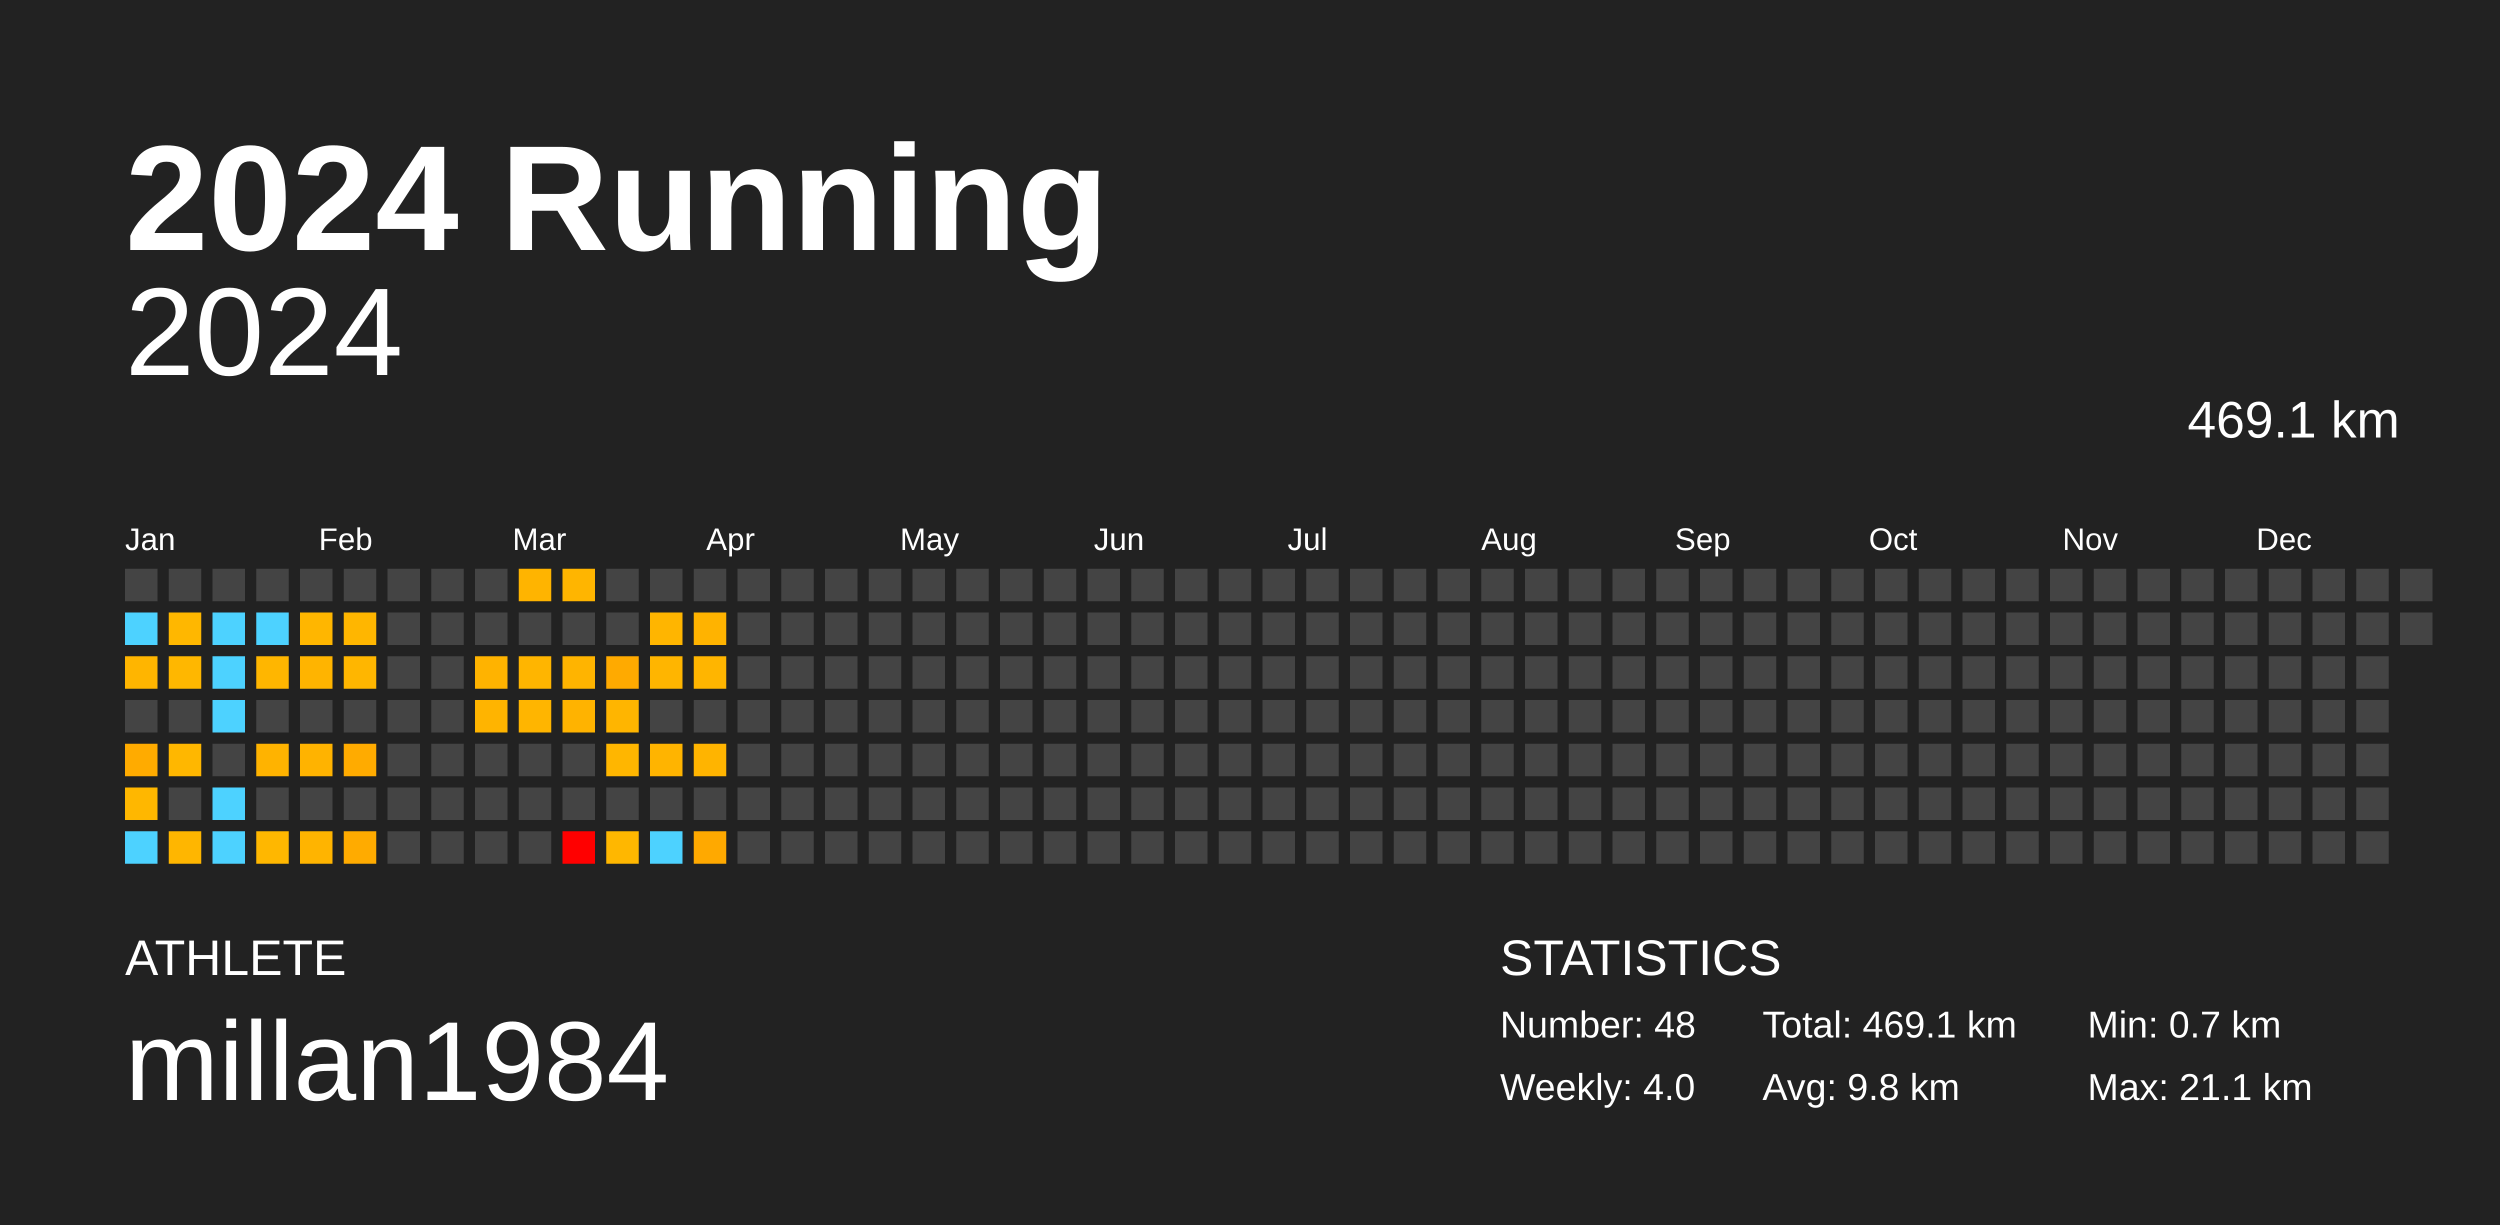
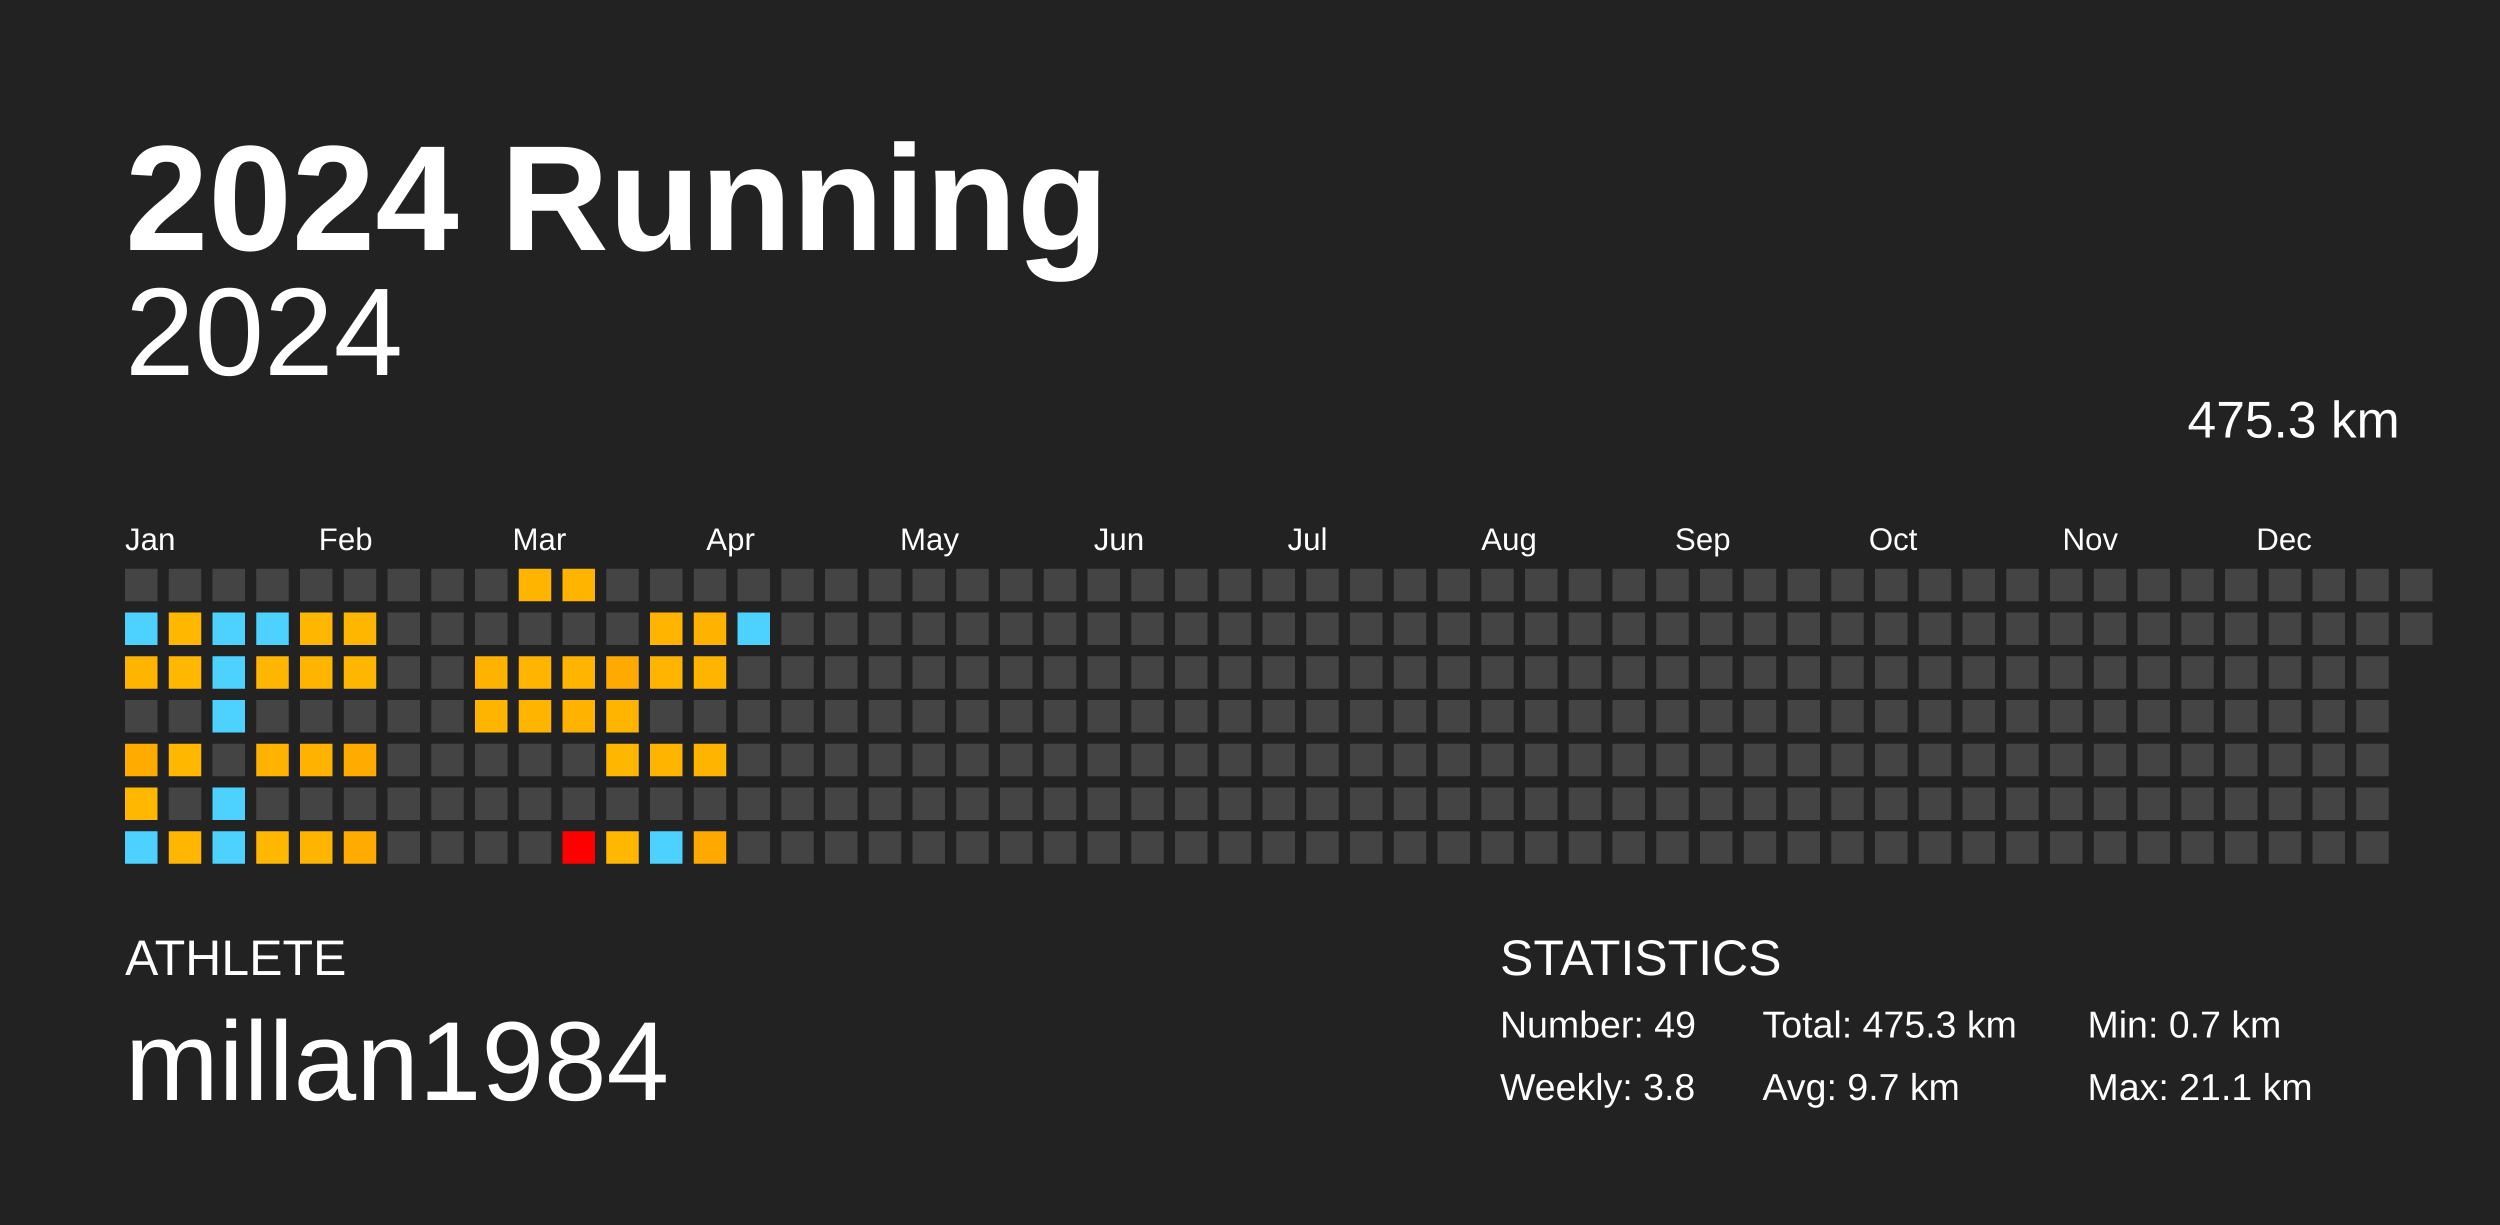
<svg xmlns="http://www.w3.org/2000/svg" baseProfile="full" height="98mm" version="1.1" viewBox="0,0,200,98" width="200mm">
  <defs />
  <rect fill="#222222" height="98" width="200" x="0" y="0" />
  <text fill="#FFFFFF" style="font-size:12px; font-family:Arial; font-weight:bold;" x="10" y="20">2024 Running</text>
  <text fill="#FFFFFF" style="font-size:4px; font-family:Arial" x="10" y="78">ATHLETE</text>
  <text fill="#FFFFFF" style="font-size:9px; font-family:Arial" x="10" y="88">millan1984</text>
  <text fill="#FFFFFF" style="font-size:4px; font-family:Arial" x="120" y="78">STATISTICS</text>
-   <text fill="#FFFFFF" style="font-size:3px; font-family:Arial" x="120" y="83">Number: 48</text>
-   <text fill="#FFFFFF" style="font-size:3px; font-family:Arial" x="120" y="88">Weekly: 4.0</text>
-   <text fill="#FFFFFF" style="font-size:3px; font-family:Arial" x="141" y="83">Total: 469.1 km</text>
-   <text fill="#FFFFFF" style="font-size:3px; font-family:Arial" x="141" y="88">Avg: 9.8 km</text>
+   <text fill="#FFFFFF" style="font-size:3px; font-family:Arial" x="120" y="83">Number: 49</text>
+   <text fill="#FFFFFF" style="font-size:3px; font-family:Arial" x="120" y="88">Weekly: 3.8</text>
+   <text fill="#FFFFFF" style="font-size:3px; font-family:Arial" x="141" y="83">Total: 475.3 km</text>
+   <text fill="#FFFFFF" style="font-size:3px; font-family:Arial" x="141" y="88">Avg: 9.7 km</text>
  <text fill="#FFFFFF" style="font-size:3px; font-family:Arial" x="167" y="83">Min: 0.7 km</text>
  <text fill="#FFFFFF" style="font-size:3px; font-family:Arial" x="167" y="88">Max: 21.1 km</text>
  <text alignment-baseline="hanging" fill="#FFFFFF" style="font-size:10.0px; font-family:Arial;" x="10" y="30">2024</text>
-   <text alignment-baseline="hanging" fill="#FFFFFF" style="font-size:4.125px; font-family:Arial;" x="175" y="35">469.1 km</text>
+   <text alignment-baseline="hanging" fill="#FFFFFF" style="font-size:4.125px; font-family:Arial;" x="175" y="35">475.3 km</text>
  <text fill="#FFFFFF" style="font-size:2.5px; font-family:Arial" x="10.0" y="44">Jan</text>
  <text fill="#FFFFFF" style="font-size:2.5px; font-family:Arial" x="25.5" y="44">Feb</text>
  <text fill="#FFFFFF" style="font-size:2.5px; font-family:Arial" x="41.0" y="44">Mar</text>
  <text fill="#FFFFFF" style="font-size:2.5px; font-family:Arial" x="56.5" y="44">Apr</text>
  <text fill="#FFFFFF" style="font-size:2.5px; font-family:Arial" x="72.0" y="44">May</text>
  <text fill="#FFFFFF" style="font-size:2.5px; font-family:Arial" x="87.5" y="44">Jun</text>
  <text fill="#FFFFFF" style="font-size:2.5px; font-family:Arial" x="103.0" y="44">Jul</text>
  <text fill="#FFFFFF" style="font-size:2.5px; font-family:Arial" x="118.5" y="44">Aug</text>
  <text fill="#FFFFFF" style="font-size:2.5px; font-family:Arial" x="134.0" y="44">Sep</text>
  <text fill="#FFFFFF" style="font-size:2.5px; font-family:Arial" x="149.5" y="44">Oct</text>
  <text fill="#FFFFFF" style="font-size:2.5px; font-family:Arial" x="165.0" y="44">Nov</text>
  <text fill="#FFFFFF" style="font-size:2.5px; font-family:Arial" x="180.5" y="44">Dec</text>
  <rect fill="#444444" height="2.6" width="2.6" x="10.0" y="45.5" />
  <rect fill="#4dd2ff" height="2.6" width="2.6" x="10.0" y="49.0" />
  <rect fill="#ffb500" height="2.6" width="2.6" x="10.0" y="52.5" />
  <rect fill="#444444" height="2.6" width="2.6" x="10.0" y="56.0" />
  <rect fill="#ffab00" height="2.6" width="2.6" x="10.0" y="59.5" />
  <rect fill="#ffb700" height="2.6" width="2.6" x="10.0" y="63.0" />
  <rect fill="#4dd2ff" height="2.6" width="2.6" x="10.0" y="66.5" />
  <rect fill="#444444" height="2.6" width="2.6" x="13.5" y="45.5" />
  <rect fill="#ffb700" height="2.6" width="2.6" x="13.5" y="49.0" />
  <rect fill="#ffb700" height="2.6" width="2.6" x="13.5" y="52.5" />
  <rect fill="#444444" height="2.6" width="2.6" x="13.5" y="56.0" />
  <rect fill="#ffb700" height="2.6" width="2.6" x="13.5" y="59.5" />
  <rect fill="#444444" height="2.6" width="2.6" x="13.5" y="63.0" />
  <rect fill="#ffb600" height="2.6" width="2.6" x="13.5" y="66.5" />
  <rect fill="#444444" height="2.6" width="2.6" x="17.0" y="45.5" />
  <rect fill="#4dd2ff" height="2.6" width="2.6" x="17.0" y="49.0" />
  <rect fill="#4dd2ff" height="2.6" width="2.6" x="17.0" y="52.5" />
  <rect fill="#4dd2ff" height="2.6" width="2.6" x="17.0" y="56.0" />
  <rect fill="#444444" height="2.6" width="2.6" x="17.0" y="59.5" />
  <rect fill="#4dd2ff" height="2.6" width="2.6" x="17.0" y="63.0" />
  <rect fill="#4dd2ff" height="2.6" width="2.6" x="17.0" y="66.5" />
  <rect fill="#444444" height="2.6" width="2.6" x="20.5" y="45.5" />
  <rect fill="#4dd2ff" height="2.6" width="2.6" x="20.5" y="49.0" />
  <rect fill="#ffb600" height="2.6" width="2.6" x="20.5" y="52.5" />
  <rect fill="#444444" height="2.6" width="2.6" x="20.5" y="56.0" />
  <rect fill="#ffb300" height="2.6" width="2.6" x="20.5" y="59.5" />
  <rect fill="#444444" height="2.6" width="2.6" x="20.5" y="63.0" />
  <rect fill="#ffb700" height="2.6" width="2.6" x="20.5" y="66.5" />
  <rect fill="#444444" height="2.6" width="2.6" x="24.0" y="45.5" />
  <rect fill="#ffb600" height="2.6" width="2.6" x="24.0" y="49.0" />
  <rect fill="#ffb400" height="2.6" width="2.6" x="24.0" y="52.5" />
  <rect fill="#444444" height="2.6" width="2.6" x="24.0" y="56.0" />
  <rect fill="#ffb300" height="2.6" width="2.6" x="24.0" y="59.5" />
  <rect fill="#444444" height="2.6" width="2.6" x="24.0" y="63.0" />
  <rect fill="#ffb400" height="2.6" width="2.6" x="24.0" y="66.5" />
  <rect fill="#444444" height="2.6" width="2.6" x="27.5" y="45.5" />
  <rect fill="#ffb600" height="2.6" width="2.6" x="27.5" y="49.0" />
  <rect fill="#ffb600" height="2.6" width="2.6" x="27.5" y="52.5" />
  <rect fill="#444444" height="2.6" width="2.6" x="27.5" y="56.0" />
  <rect fill="#ffab00" height="2.6" width="2.6" x="27.5" y="59.5" />
  <rect fill="#444444" height="2.6" width="2.6" x="27.5" y="63.0" />
  <rect fill="#ffab00" height="2.6" width="2.6" x="27.5" y="66.5" />
  <rect fill="#444444" height="2.6" width="2.6" x="31.0" y="45.5" />
  <rect fill="#444444" height="2.6" width="2.6" x="31.0" y="49.0" />
  <rect fill="#444444" height="2.6" width="2.6" x="31.0" y="52.5" />
  <rect fill="#444444" height="2.6" width="2.6" x="31.0" y="56.0" />
  <rect fill="#444444" height="2.6" width="2.6" x="31.0" y="59.5" />
  <rect fill="#444444" height="2.6" width="2.6" x="31.0" y="63.0" />
  <rect fill="#444444" height="2.6" width="2.6" x="31.0" y="66.5" />
  <rect fill="#444444" height="2.6" width="2.6" x="34.5" y="45.5" />
  <rect fill="#444444" height="2.6" width="2.6" x="34.5" y="49.0" />
  <rect fill="#444444" height="2.6" width="2.6" x="34.5" y="52.5" />
  <rect fill="#444444" height="2.6" width="2.6" x="34.5" y="56.0" />
  <rect fill="#444444" height="2.6" width="2.6" x="34.5" y="59.5" />
  <rect fill="#444444" height="2.6" width="2.6" x="34.5" y="63.0" />
  <rect fill="#444444" height="2.6" width="2.6" x="34.5" y="66.5" />
  <rect fill="#444444" height="2.6" width="2.6" x="38.0" y="45.5" />
  <rect fill="#444444" height="2.6" width="2.6" x="38.0" y="49.0" />
  <rect fill="#ffb300" height="2.6" width="2.6" x="38.0" y="52.5" />
  <rect fill="#ffb400" height="2.6" width="2.6" x="38.0" y="56.0" />
  <rect fill="#444444" height="2.6" width="2.6" x="38.0" y="59.5" />
  <rect fill="#444444" height="2.6" width="2.6" x="38.0" y="63.0" />
  <rect fill="#444444" height="2.6" width="2.6" x="38.0" y="66.5" />
  <rect fill="#ffb400" height="2.6" width="2.6" x="41.5" y="45.5" />
  <rect fill="#444444" height="2.6" width="2.6" x="41.5" y="49.0" />
  <rect fill="#ffb500" height="2.6" width="2.6" x="41.5" y="52.5" />
  <rect fill="#ffb500" height="2.6" width="2.6" x="41.5" y="56.0" />
  <rect fill="#444444" height="2.6" width="2.6" x="41.5" y="59.5" />
  <rect fill="#444444" height="2.6" width="2.6" x="41.5" y="63.0" />
  <rect fill="#444444" height="2.6" width="2.6" x="41.5" y="66.5" />
  <rect fill="#ffb500" height="2.6" width="2.6" x="45.0" y="45.5" />
  <rect fill="#444444" height="2.6" width="2.6" x="45.0" y="49.0" />
  <rect fill="#ffb400" height="2.6" width="2.6" x="45.0" y="52.5" />
  <rect fill="#ffb300" height="2.6" width="2.6" x="45.0" y="56.0" />
  <rect fill="#444444" height="2.6" width="2.6" x="45.0" y="59.5" />
  <rect fill="#444444" height="2.6" width="2.6" x="45.0" y="63.0" />
  <rect fill="red" height="2.6" width="2.6" x="45.0" y="66.5" />
  <rect fill="#444444" height="2.6" width="2.6" x="48.5" y="45.5" />
  <rect fill="#444444" height="2.6" width="2.6" x="48.5" y="49.0" />
  <rect fill="#ffaa00" height="2.6" width="2.6" x="48.5" y="52.5" />
  <rect fill="#ffb500" height="2.6" width="2.6" x="48.5" y="56.0" />
  <rect fill="#ffb600" height="2.6" width="2.6" x="48.5" y="59.5" />
  <rect fill="#444444" height="2.6" width="2.6" x="48.5" y="63.0" />
  <rect fill="#ffb700" height="2.6" width="2.6" x="48.5" y="66.5" />
  <rect fill="#444444" height="2.6" width="2.6" x="52.0" y="45.5" />
  <rect fill="#ffb500" height="2.6" width="2.6" x="52.0" y="49.0" />
  <rect fill="#ffb500" height="2.6" width="2.6" x="52.0" y="52.5" />
  <rect fill="#444444" height="2.6" width="2.6" x="52.0" y="56.0" />
  <rect fill="#ffb400" height="2.6" width="2.6" x="52.0" y="59.5" />
  <rect fill="#444444" height="2.6" width="2.6" x="52.0" y="63.0" />
  <rect fill="#4dd2ff" height="2.6" width="2.6" x="52.0" y="66.5" />
  <rect fill="#444444" height="2.6" width="2.6" x="55.5" y="45.5" />
  <rect fill="#ffb300" height="2.6" width="2.6" x="55.5" y="49.0" />
  <rect fill="#ffb500" height="2.6" width="2.6" x="55.5" y="52.5" />
  <rect fill="#444444" height="2.6" width="2.6" x="55.5" y="56.0" />
  <rect fill="#ffb400" height="2.6" width="2.6" x="55.5" y="59.5" />
  <rect fill="#444444" height="2.6" width="2.6" x="55.5" y="63.0" />
  <rect fill="#ffa900" height="2.6" width="2.6" x="55.5" y="66.5" />
  <rect fill="#444444" height="2.6" width="2.6" x="59.0" y="45.5" />
-   <rect fill="#444444" height="2.6" width="2.6" x="59.0" y="49.0" />
+   <rect fill="#4dd2ff" height="2.6" width="2.6" x="59.0" y="49.0" />
  <rect fill="#444444" height="2.6" width="2.6" x="59.0" y="52.5" />
  <rect fill="#444444" height="2.6" width="2.6" x="59.0" y="56.0" />
  <rect fill="#444444" height="2.6" width="2.6" x="59.0" y="59.5" />
  <rect fill="#444444" height="2.6" width="2.6" x="59.0" y="63.0" />
  <rect fill="#444444" height="2.6" width="2.6" x="59.0" y="66.5" />
  <rect fill="#444444" height="2.6" width="2.6" x="62.5" y="45.5" />
  <rect fill="#444444" height="2.6" width="2.6" x="62.5" y="49.0" />
  <rect fill="#444444" height="2.6" width="2.6" x="62.5" y="52.5" />
  <rect fill="#444444" height="2.6" width="2.6" x="62.5" y="56.0" />
  <rect fill="#444444" height="2.6" width="2.6" x="62.5" y="59.5" />
  <rect fill="#444444" height="2.6" width="2.6" x="62.5" y="63.0" />
  <rect fill="#444444" height="2.6" width="2.6" x="62.5" y="66.5" />
  <rect fill="#444444" height="2.6" width="2.6" x="66.0" y="45.5" />
  <rect fill="#444444" height="2.6" width="2.6" x="66.0" y="49.0" />
  <rect fill="#444444" height="2.6" width="2.6" x="66.0" y="52.5" />
  <rect fill="#444444" height="2.6" width="2.6" x="66.0" y="56.0" />
  <rect fill="#444444" height="2.6" width="2.6" x="66.0" y="59.5" />
  <rect fill="#444444" height="2.6" width="2.6" x="66.0" y="63.0" />
  <rect fill="#444444" height="2.6" width="2.6" x="66.0" y="66.5" />
  <rect fill="#444444" height="2.6" width="2.6" x="69.5" y="45.5" />
  <rect fill="#444444" height="2.6" width="2.6" x="69.5" y="49.0" />
  <rect fill="#444444" height="2.6" width="2.6" x="69.5" y="52.5" />
  <rect fill="#444444" height="2.6" width="2.6" x="69.5" y="56.0" />
  <rect fill="#444444" height="2.6" width="2.6" x="69.5" y="59.5" />
  <rect fill="#444444" height="2.6" width="2.6" x="69.5" y="63.0" />
  <rect fill="#444444" height="2.6" width="2.6" x="69.5" y="66.5" />
  <rect fill="#444444" height="2.6" width="2.6" x="73.0" y="45.5" />
  <rect fill="#444444" height="2.6" width="2.6" x="73.0" y="49.0" />
  <rect fill="#444444" height="2.6" width="2.6" x="73.0" y="52.5" />
  <rect fill="#444444" height="2.6" width="2.6" x="73.0" y="56.0" />
  <rect fill="#444444" height="2.6" width="2.6" x="73.0" y="59.5" />
  <rect fill="#444444" height="2.6" width="2.6" x="73.0" y="63.0" />
  <rect fill="#444444" height="2.6" width="2.6" x="73.0" y="66.5" />
  <rect fill="#444444" height="2.6" width="2.6" x="76.5" y="45.5" />
  <rect fill="#444444" height="2.6" width="2.6" x="76.5" y="49.0" />
  <rect fill="#444444" height="2.6" width="2.6" x="76.5" y="52.5" />
  <rect fill="#444444" height="2.6" width="2.6" x="76.5" y="56.0" />
  <rect fill="#444444" height="2.6" width="2.6" x="76.5" y="59.5" />
  <rect fill="#444444" height="2.6" width="2.6" x="76.5" y="63.0" />
  <rect fill="#444444" height="2.6" width="2.6" x="76.5" y="66.5" />
  <rect fill="#444444" height="2.6" width="2.6" x="80.0" y="45.5" />
  <rect fill="#444444" height="2.6" width="2.6" x="80.0" y="49.0" />
  <rect fill="#444444" height="2.6" width="2.6" x="80.0" y="52.5" />
  <rect fill="#444444" height="2.6" width="2.6" x="80.0" y="56.0" />
  <rect fill="#444444" height="2.6" width="2.6" x="80.0" y="59.5" />
  <rect fill="#444444" height="2.6" width="2.6" x="80.0" y="63.0" />
  <rect fill="#444444" height="2.6" width="2.6" x="80.0" y="66.5" />
  <rect fill="#444444" height="2.6" width="2.6" x="83.5" y="45.5" />
  <rect fill="#444444" height="2.6" width="2.6" x="83.5" y="49.0" />
  <rect fill="#444444" height="2.6" width="2.6" x="83.5" y="52.5" />
  <rect fill="#444444" height="2.6" width="2.6" x="83.5" y="56.0" />
  <rect fill="#444444" height="2.6" width="2.6" x="83.5" y="59.5" />
  <rect fill="#444444" height="2.6" width="2.6" x="83.5" y="63.0" />
  <rect fill="#444444" height="2.6" width="2.6" x="83.5" y="66.5" />
  <rect fill="#444444" height="2.6" width="2.6" x="87.0" y="45.5" />
  <rect fill="#444444" height="2.6" width="2.6" x="87.0" y="49.0" />
  <rect fill="#444444" height="2.6" width="2.6" x="87.0" y="52.5" />
  <rect fill="#444444" height="2.6" width="2.6" x="87.0" y="56.0" />
  <rect fill="#444444" height="2.6" width="2.6" x="87.0" y="59.5" />
  <rect fill="#444444" height="2.6" width="2.6" x="87.0" y="63.0" />
  <rect fill="#444444" height="2.6" width="2.6" x="87.0" y="66.5" />
  <rect fill="#444444" height="2.6" width="2.6" x="90.5" y="45.5" />
  <rect fill="#444444" height="2.6" width="2.6" x="90.5" y="49.0" />
  <rect fill="#444444" height="2.6" width="2.6" x="90.5" y="52.5" />
  <rect fill="#444444" height="2.6" width="2.6" x="90.5" y="56.0" />
  <rect fill="#444444" height="2.6" width="2.6" x="90.5" y="59.5" />
  <rect fill="#444444" height="2.6" width="2.6" x="90.5" y="63.0" />
  <rect fill="#444444" height="2.6" width="2.6" x="90.5" y="66.5" />
  <rect fill="#444444" height="2.6" width="2.6" x="94.0" y="45.5" />
  <rect fill="#444444" height="2.6" width="2.6" x="94.0" y="49.0" />
  <rect fill="#444444" height="2.6" width="2.6" x="94.0" y="52.5" />
  <rect fill="#444444" height="2.6" width="2.6" x="94.0" y="56.0" />
  <rect fill="#444444" height="2.6" width="2.6" x="94.0" y="59.5" />
  <rect fill="#444444" height="2.6" width="2.6" x="94.0" y="63.0" />
  <rect fill="#444444" height="2.6" width="2.6" x="94.0" y="66.5" />
  <rect fill="#444444" height="2.6" width="2.6" x="97.5" y="45.5" />
  <rect fill="#444444" height="2.6" width="2.6" x="97.5" y="49.0" />
  <rect fill="#444444" height="2.6" width="2.6" x="97.5" y="52.5" />
  <rect fill="#444444" height="2.6" width="2.6" x="97.5" y="56.0" />
  <rect fill="#444444" height="2.6" width="2.6" x="97.5" y="59.5" />
  <rect fill="#444444" height="2.6" width="2.6" x="97.5" y="63.0" />
  <rect fill="#444444" height="2.6" width="2.6" x="97.5" y="66.5" />
  <rect fill="#444444" height="2.6" width="2.6" x="101.0" y="45.5" />
  <rect fill="#444444" height="2.6" width="2.6" x="101.0" y="49.0" />
  <rect fill="#444444" height="2.6" width="2.6" x="101.0" y="52.5" />
  <rect fill="#444444" height="2.6" width="2.6" x="101.0" y="56.0" />
  <rect fill="#444444" height="2.6" width="2.6" x="101.0" y="59.5" />
  <rect fill="#444444" height="2.6" width="2.6" x="101.0" y="63.0" />
  <rect fill="#444444" height="2.6" width="2.6" x="101.0" y="66.5" />
  <rect fill="#444444" height="2.6" width="2.6" x="104.5" y="45.5" />
  <rect fill="#444444" height="2.6" width="2.6" x="104.5" y="49.0" />
  <rect fill="#444444" height="2.6" width="2.6" x="104.5" y="52.5" />
  <rect fill="#444444" height="2.6" width="2.6" x="104.5" y="56.0" />
  <rect fill="#444444" height="2.6" width="2.6" x="104.5" y="59.5" />
  <rect fill="#444444" height="2.6" width="2.6" x="104.5" y="63.0" />
  <rect fill="#444444" height="2.6" width="2.6" x="104.5" y="66.5" />
  <rect fill="#444444" height="2.6" width="2.6" x="108.0" y="45.5" />
  <rect fill="#444444" height="2.6" width="2.6" x="108.0" y="49.0" />
  <rect fill="#444444" height="2.6" width="2.6" x="108.0" y="52.5" />
  <rect fill="#444444" height="2.6" width="2.6" x="108.0" y="56.0" />
  <rect fill="#444444" height="2.6" width="2.6" x="108.0" y="59.5" />
  <rect fill="#444444" height="2.6" width="2.6" x="108.0" y="63.0" />
  <rect fill="#444444" height="2.6" width="2.6" x="108.0" y="66.5" />
  <rect fill="#444444" height="2.6" width="2.6" x="111.5" y="45.5" />
  <rect fill="#444444" height="2.6" width="2.6" x="111.5" y="49.0" />
  <rect fill="#444444" height="2.6" width="2.6" x="111.5" y="52.5" />
  <rect fill="#444444" height="2.6" width="2.6" x="111.5" y="56.0" />
  <rect fill="#444444" height="2.6" width="2.6" x="111.5" y="59.5" />
  <rect fill="#444444" height="2.6" width="2.6" x="111.5" y="63.0" />
  <rect fill="#444444" height="2.6" width="2.6" x="111.5" y="66.5" />
  <rect fill="#444444" height="2.6" width="2.6" x="115.0" y="45.5" />
  <rect fill="#444444" height="2.6" width="2.6" x="115.0" y="49.0" />
  <rect fill="#444444" height="2.6" width="2.6" x="115.0" y="52.5" />
  <rect fill="#444444" height="2.6" width="2.6" x="115.0" y="56.0" />
  <rect fill="#444444" height="2.6" width="2.6" x="115.0" y="59.5" />
  <rect fill="#444444" height="2.6" width="2.6" x="115.0" y="63.0" />
  <rect fill="#444444" height="2.6" width="2.6" x="115.0" y="66.5" />
  <rect fill="#444444" height="2.6" width="2.6" x="118.5" y="45.5" />
  <rect fill="#444444" height="2.6" width="2.6" x="118.5" y="49.0" />
  <rect fill="#444444" height="2.6" width="2.6" x="118.5" y="52.5" />
  <rect fill="#444444" height="2.6" width="2.6" x="118.5" y="56.0" />
  <rect fill="#444444" height="2.6" width="2.6" x="118.5" y="59.5" />
  <rect fill="#444444" height="2.6" width="2.6" x="118.5" y="63.0" />
  <rect fill="#444444" height="2.6" width="2.6" x="118.5" y="66.5" />
  <rect fill="#444444" height="2.6" width="2.6" x="122.0" y="45.5" />
  <rect fill="#444444" height="2.6" width="2.6" x="122.0" y="49.0" />
  <rect fill="#444444" height="2.6" width="2.6" x="122.0" y="52.5" />
  <rect fill="#444444" height="2.6" width="2.6" x="122.0" y="56.0" />
  <rect fill="#444444" height="2.6" width="2.6" x="122.0" y="59.5" />
  <rect fill="#444444" height="2.6" width="2.6" x="122.0" y="63.0" />
  <rect fill="#444444" height="2.6" width="2.6" x="122.0" y="66.5" />
  <rect fill="#444444" height="2.6" width="2.6" x="125.5" y="45.5" />
  <rect fill="#444444" height="2.6" width="2.6" x="125.5" y="49.0" />
  <rect fill="#444444" height="2.6" width="2.6" x="125.5" y="52.5" />
  <rect fill="#444444" height="2.6" width="2.6" x="125.5" y="56.0" />
  <rect fill="#444444" height="2.6" width="2.6" x="125.5" y="59.5" />
  <rect fill="#444444" height="2.6" width="2.6" x="125.5" y="63.0" />
  <rect fill="#444444" height="2.6" width="2.6" x="125.5" y="66.5" />
  <rect fill="#444444" height="2.6" width="2.6" x="129.0" y="45.5" />
  <rect fill="#444444" height="2.6" width="2.6" x="129.0" y="49.0" />
  <rect fill="#444444" height="2.6" width="2.6" x="129.0" y="52.5" />
  <rect fill="#444444" height="2.6" width="2.6" x="129.0" y="56.0" />
  <rect fill="#444444" height="2.6" width="2.6" x="129.0" y="59.5" />
  <rect fill="#444444" height="2.6" width="2.6" x="129.0" y="63.0" />
  <rect fill="#444444" height="2.6" width="2.6" x="129.0" y="66.5" />
  <rect fill="#444444" height="2.6" width="2.6" x="132.5" y="45.5" />
  <rect fill="#444444" height="2.6" width="2.6" x="132.5" y="49.0" />
  <rect fill="#444444" height="2.6" width="2.6" x="132.5" y="52.5" />
  <rect fill="#444444" height="2.6" width="2.6" x="132.5" y="56.0" />
  <rect fill="#444444" height="2.6" width="2.6" x="132.5" y="59.5" />
  <rect fill="#444444" height="2.6" width="2.6" x="132.5" y="63.0" />
  <rect fill="#444444" height="2.6" width="2.6" x="132.5" y="66.5" />
  <rect fill="#444444" height="2.6" width="2.6" x="136.0" y="45.5" />
  <rect fill="#444444" height="2.6" width="2.6" x="136.0" y="49.0" />
  <rect fill="#444444" height="2.6" width="2.6" x="136.0" y="52.5" />
  <rect fill="#444444" height="2.6" width="2.6" x="136.0" y="56.0" />
  <rect fill="#444444" height="2.6" width="2.6" x="136.0" y="59.5" />
  <rect fill="#444444" height="2.6" width="2.6" x="136.0" y="63.0" />
  <rect fill="#444444" height="2.6" width="2.6" x="136.0" y="66.5" />
  <rect fill="#444444" height="2.6" width="2.6" x="139.5" y="45.5" />
  <rect fill="#444444" height="2.6" width="2.6" x="139.5" y="49.0" />
  <rect fill="#444444" height="2.6" width="2.6" x="139.5" y="52.5" />
  <rect fill="#444444" height="2.6" width="2.6" x="139.5" y="56.0" />
  <rect fill="#444444" height="2.6" width="2.6" x="139.5" y="59.5" />
  <rect fill="#444444" height="2.6" width="2.6" x="139.5" y="63.0" />
  <rect fill="#444444" height="2.6" width="2.6" x="139.5" y="66.5" />
  <rect fill="#444444" height="2.6" width="2.6" x="143.0" y="45.5" />
  <rect fill="#444444" height="2.6" width="2.6" x="143.0" y="49.0" />
  <rect fill="#444444" height="2.6" width="2.6" x="143.0" y="52.5" />
  <rect fill="#444444" height="2.6" width="2.6" x="143.0" y="56.0" />
  <rect fill="#444444" height="2.6" width="2.6" x="143.0" y="59.5" />
  <rect fill="#444444" height="2.6" width="2.6" x="143.0" y="63.0" />
  <rect fill="#444444" height="2.6" width="2.6" x="143.0" y="66.5" />
  <rect fill="#444444" height="2.6" width="2.6" x="146.5" y="45.5" />
  <rect fill="#444444" height="2.6" width="2.6" x="146.5" y="49.0" />
  <rect fill="#444444" height="2.6" width="2.6" x="146.5" y="52.5" />
  <rect fill="#444444" height="2.6" width="2.6" x="146.5" y="56.0" />
  <rect fill="#444444" height="2.6" width="2.6" x="146.5" y="59.5" />
  <rect fill="#444444" height="2.6" width="2.6" x="146.5" y="63.0" />
  <rect fill="#444444" height="2.6" width="2.6" x="146.5" y="66.5" />
  <rect fill="#444444" height="2.6" width="2.6" x="150.0" y="45.5" />
  <rect fill="#444444" height="2.6" width="2.6" x="150.0" y="49.0" />
  <rect fill="#444444" height="2.6" width="2.6" x="150.0" y="52.5" />
  <rect fill="#444444" height="2.6" width="2.6" x="150.0" y="56.0" />
  <rect fill="#444444" height="2.6" width="2.6" x="150.0" y="59.5" />
  <rect fill="#444444" height="2.6" width="2.6" x="150.0" y="63.0" />
  <rect fill="#444444" height="2.6" width="2.6" x="150.0" y="66.5" />
  <rect fill="#444444" height="2.6" width="2.6" x="153.5" y="45.5" />
  <rect fill="#444444" height="2.6" width="2.6" x="153.5" y="49.0" />
  <rect fill="#444444" height="2.6" width="2.6" x="153.5" y="52.5" />
  <rect fill="#444444" height="2.6" width="2.6" x="153.5" y="56.0" />
  <rect fill="#444444" height="2.6" width="2.6" x="153.5" y="59.5" />
  <rect fill="#444444" height="2.6" width="2.6" x="153.5" y="63.0" />
  <rect fill="#444444" height="2.6" width="2.6" x="153.5" y="66.5" />
  <rect fill="#444444" height="2.6" width="2.6" x="157.0" y="45.5" />
  <rect fill="#444444" height="2.6" width="2.6" x="157.0" y="49.0" />
  <rect fill="#444444" height="2.6" width="2.6" x="157.0" y="52.5" />
  <rect fill="#444444" height="2.6" width="2.6" x="157.0" y="56.0" />
  <rect fill="#444444" height="2.6" width="2.6" x="157.0" y="59.5" />
  <rect fill="#444444" height="2.6" width="2.6" x="157.0" y="63.0" />
  <rect fill="#444444" height="2.6" width="2.6" x="157.0" y="66.5" />
  <rect fill="#444444" height="2.6" width="2.6" x="160.5" y="45.5" />
  <rect fill="#444444" height="2.6" width="2.6" x="160.5" y="49.0" />
  <rect fill="#444444" height="2.6" width="2.6" x="160.5" y="52.5" />
  <rect fill="#444444" height="2.6" width="2.6" x="160.5" y="56.0" />
  <rect fill="#444444" height="2.6" width="2.6" x="160.5" y="59.5" />
  <rect fill="#444444" height="2.6" width="2.6" x="160.5" y="63.0" />
  <rect fill="#444444" height="2.6" width="2.6" x="160.5" y="66.5" />
  <rect fill="#444444" height="2.6" width="2.6" x="164.0" y="45.5" />
  <rect fill="#444444" height="2.6" width="2.6" x="164.0" y="49.0" />
  <rect fill="#444444" height="2.6" width="2.6" x="164.0" y="52.5" />
  <rect fill="#444444" height="2.6" width="2.6" x="164.0" y="56.0" />
  <rect fill="#444444" height="2.6" width="2.6" x="164.0" y="59.5" />
  <rect fill="#444444" height="2.6" width="2.6" x="164.0" y="63.0" />
  <rect fill="#444444" height="2.6" width="2.6" x="164.0" y="66.5" />
  <rect fill="#444444" height="2.6" width="2.6" x="167.5" y="45.5" />
  <rect fill="#444444" height="2.6" width="2.6" x="167.5" y="49.0" />
  <rect fill="#444444" height="2.6" width="2.6" x="167.5" y="52.5" />
  <rect fill="#444444" height="2.6" width="2.6" x="167.5" y="56.0" />
  <rect fill="#444444" height="2.6" width="2.6" x="167.5" y="59.5" />
  <rect fill="#444444" height="2.6" width="2.6" x="167.5" y="63.0" />
  <rect fill="#444444" height="2.6" width="2.6" x="167.5" y="66.5" />
  <rect fill="#444444" height="2.6" width="2.6" x="171.0" y="45.5" />
  <rect fill="#444444" height="2.6" width="2.6" x="171.0" y="49.0" />
  <rect fill="#444444" height="2.6" width="2.6" x="171.0" y="52.5" />
  <rect fill="#444444" height="2.6" width="2.6" x="171.0" y="56.0" />
  <rect fill="#444444" height="2.6" width="2.6" x="171.0" y="59.5" />
  <rect fill="#444444" height="2.6" width="2.6" x="171.0" y="63.0" />
  <rect fill="#444444" height="2.6" width="2.6" x="171.0" y="66.5" />
  <rect fill="#444444" height="2.6" width="2.6" x="174.5" y="45.5" />
  <rect fill="#444444" height="2.6" width="2.6" x="174.5" y="49.0" />
  <rect fill="#444444" height="2.6" width="2.6" x="174.5" y="52.5" />
  <rect fill="#444444" height="2.6" width="2.6" x="174.5" y="56.0" />
  <rect fill="#444444" height="2.6" width="2.6" x="174.5" y="59.5" />
  <rect fill="#444444" height="2.6" width="2.6" x="174.5" y="63.0" />
  <rect fill="#444444" height="2.6" width="2.6" x="174.5" y="66.5" />
  <rect fill="#444444" height="2.6" width="2.6" x="178.0" y="45.5" />
  <rect fill="#444444" height="2.6" width="2.6" x="178.0" y="49.0" />
  <rect fill="#444444" height="2.6" width="2.6" x="178.0" y="52.5" />
  <rect fill="#444444" height="2.6" width="2.6" x="178.0" y="56.0" />
  <rect fill="#444444" height="2.6" width="2.6" x="178.0" y="59.5" />
  <rect fill="#444444" height="2.6" width="2.6" x="178.0" y="63.0" />
  <rect fill="#444444" height="2.6" width="2.6" x="178.0" y="66.5" />
  <rect fill="#444444" height="2.6" width="2.6" x="181.5" y="45.5" />
  <rect fill="#444444" height="2.6" width="2.6" x="181.5" y="49.0" />
  <rect fill="#444444" height="2.6" width="2.6" x="181.5" y="52.5" />
  <rect fill="#444444" height="2.6" width="2.6" x="181.5" y="56.0" />
  <rect fill="#444444" height="2.6" width="2.6" x="181.5" y="59.5" />
  <rect fill="#444444" height="2.6" width="2.6" x="181.5" y="63.0" />
  <rect fill="#444444" height="2.6" width="2.6" x="181.5" y="66.5" />
  <rect fill="#444444" height="2.6" width="2.6" x="185.0" y="45.5" />
  <rect fill="#444444" height="2.6" width="2.6" x="185.0" y="49.0" />
  <rect fill="#444444" height="2.6" width="2.6" x="185.0" y="52.5" />
  <rect fill="#444444" height="2.6" width="2.6" x="185.0" y="56.0" />
  <rect fill="#444444" height="2.6" width="2.6" x="185.0" y="59.5" />
  <rect fill="#444444" height="2.6" width="2.6" x="185.0" y="63.0" />
  <rect fill="#444444" height="2.6" width="2.6" x="185.0" y="66.5" />
  <rect fill="#444444" height="2.6" width="2.6" x="188.5" y="45.5" />
  <rect fill="#444444" height="2.6" width="2.6" x="188.5" y="49.0" />
  <rect fill="#444444" height="2.6" width="2.6" x="188.5" y="52.5" />
  <rect fill="#444444" height="2.6" width="2.6" x="188.5" y="56.0" />
  <rect fill="#444444" height="2.6" width="2.6" x="188.5" y="59.5" />
  <rect fill="#444444" height="2.6" width="2.6" x="188.5" y="63.0" />
  <rect fill="#444444" height="2.6" width="2.6" x="188.5" y="66.5" />
  <rect fill="#444444" height="2.6" width="2.6" x="192.0" y="45.5" />
  <rect fill="#444444" height="2.6" width="2.6" x="192.0" y="49.0" />
</svg>
